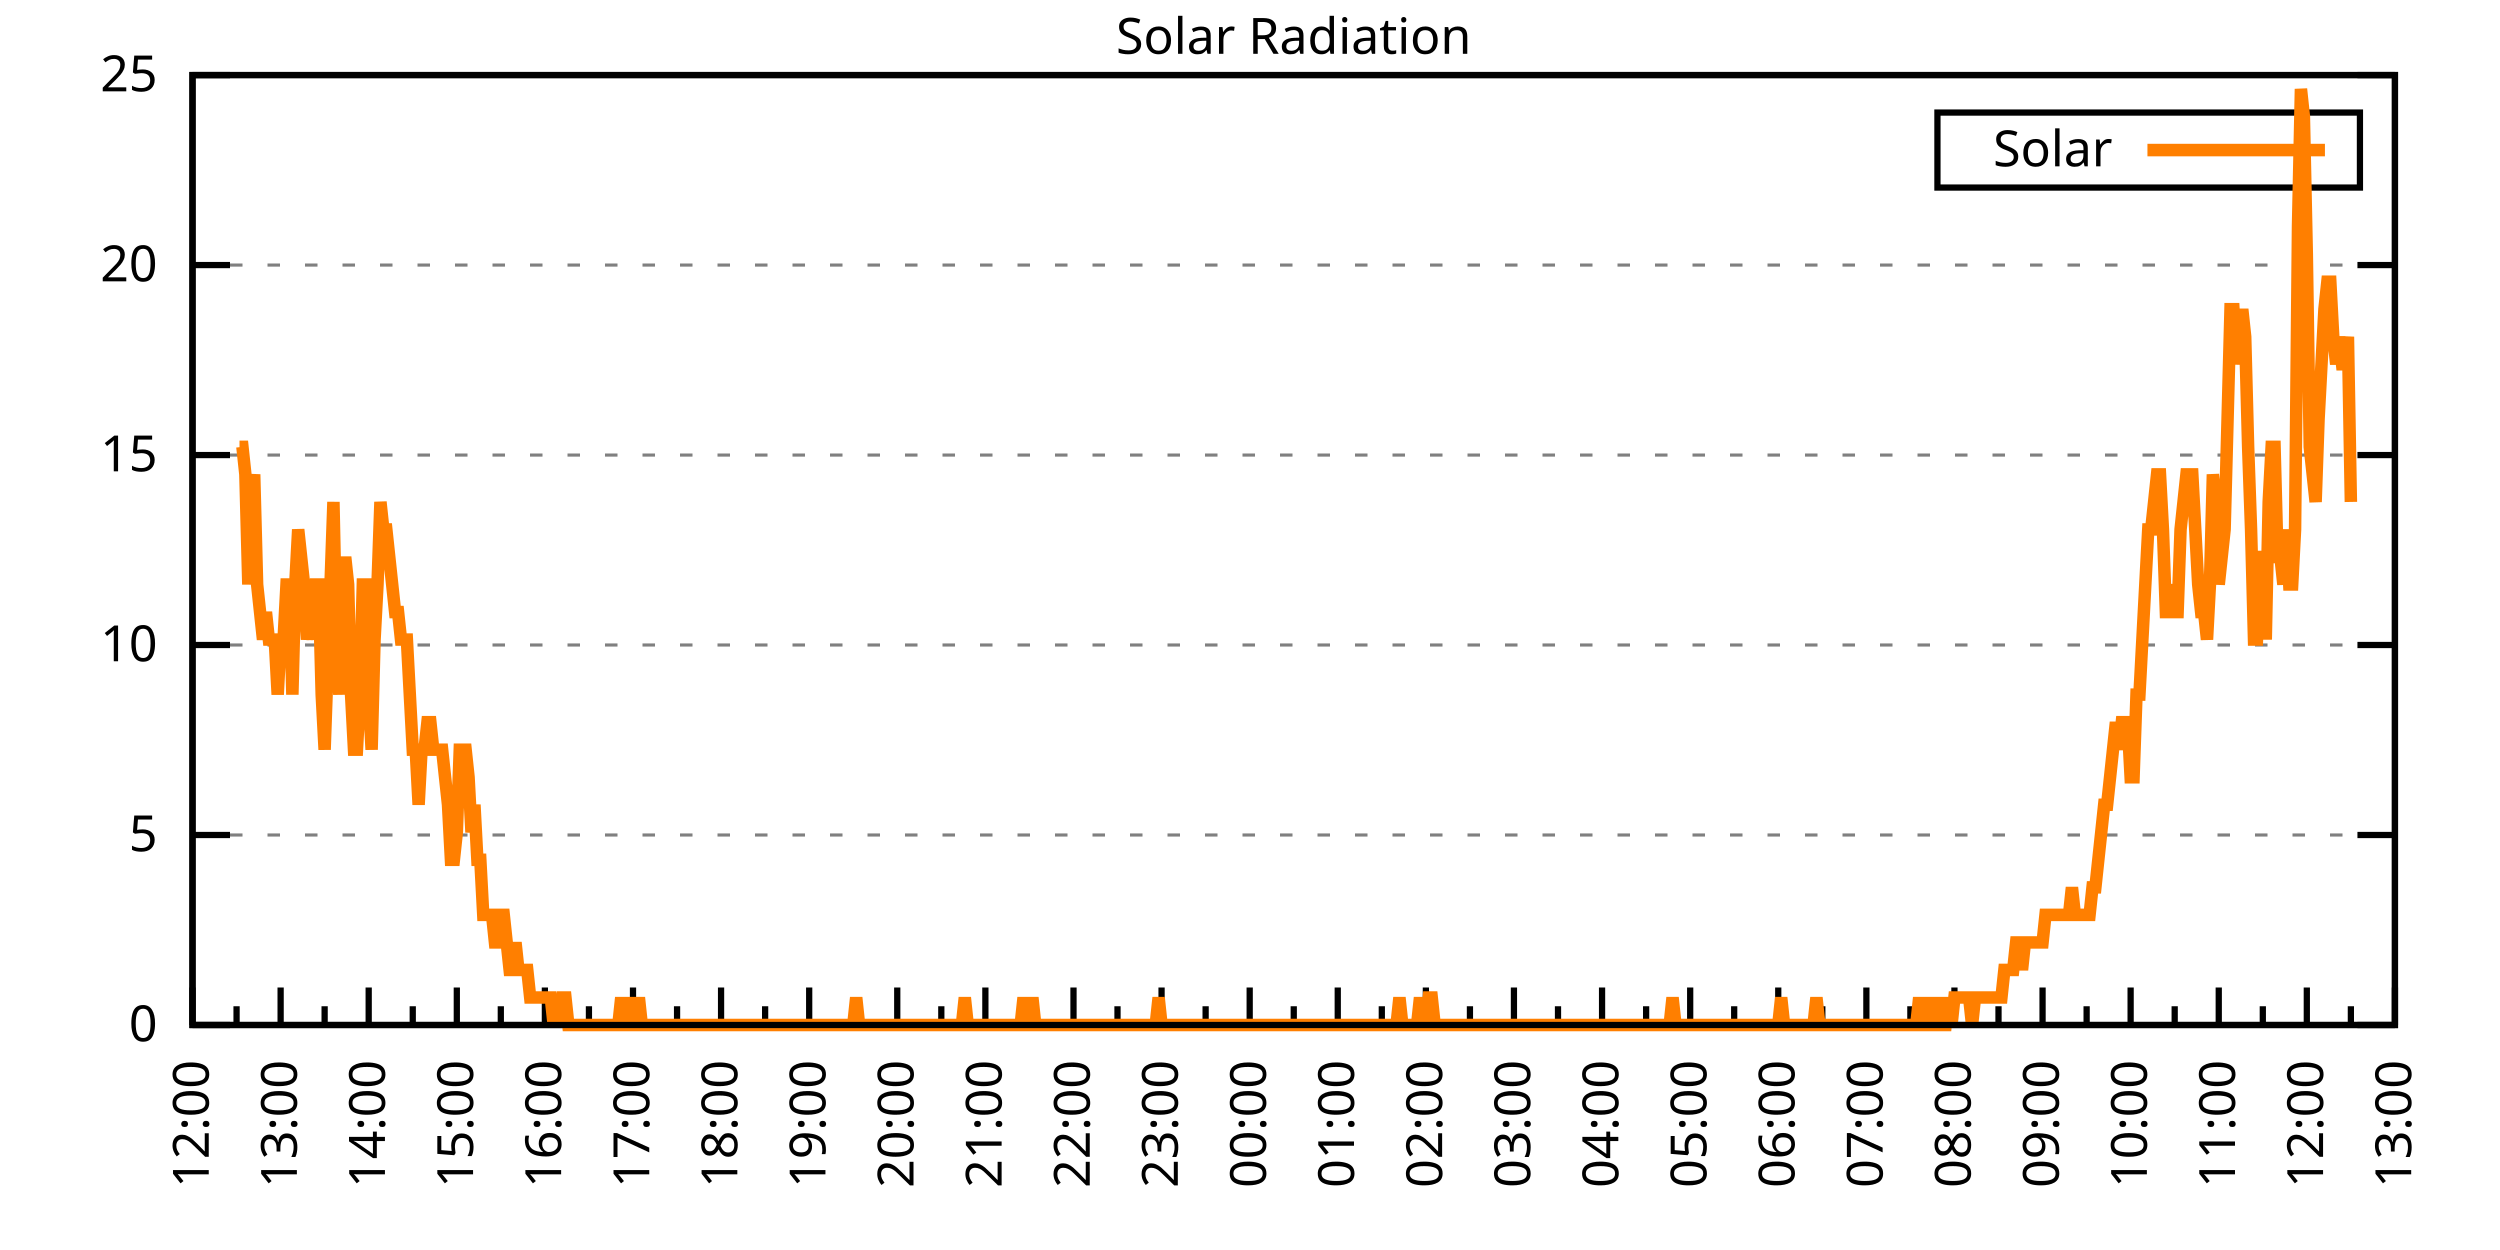
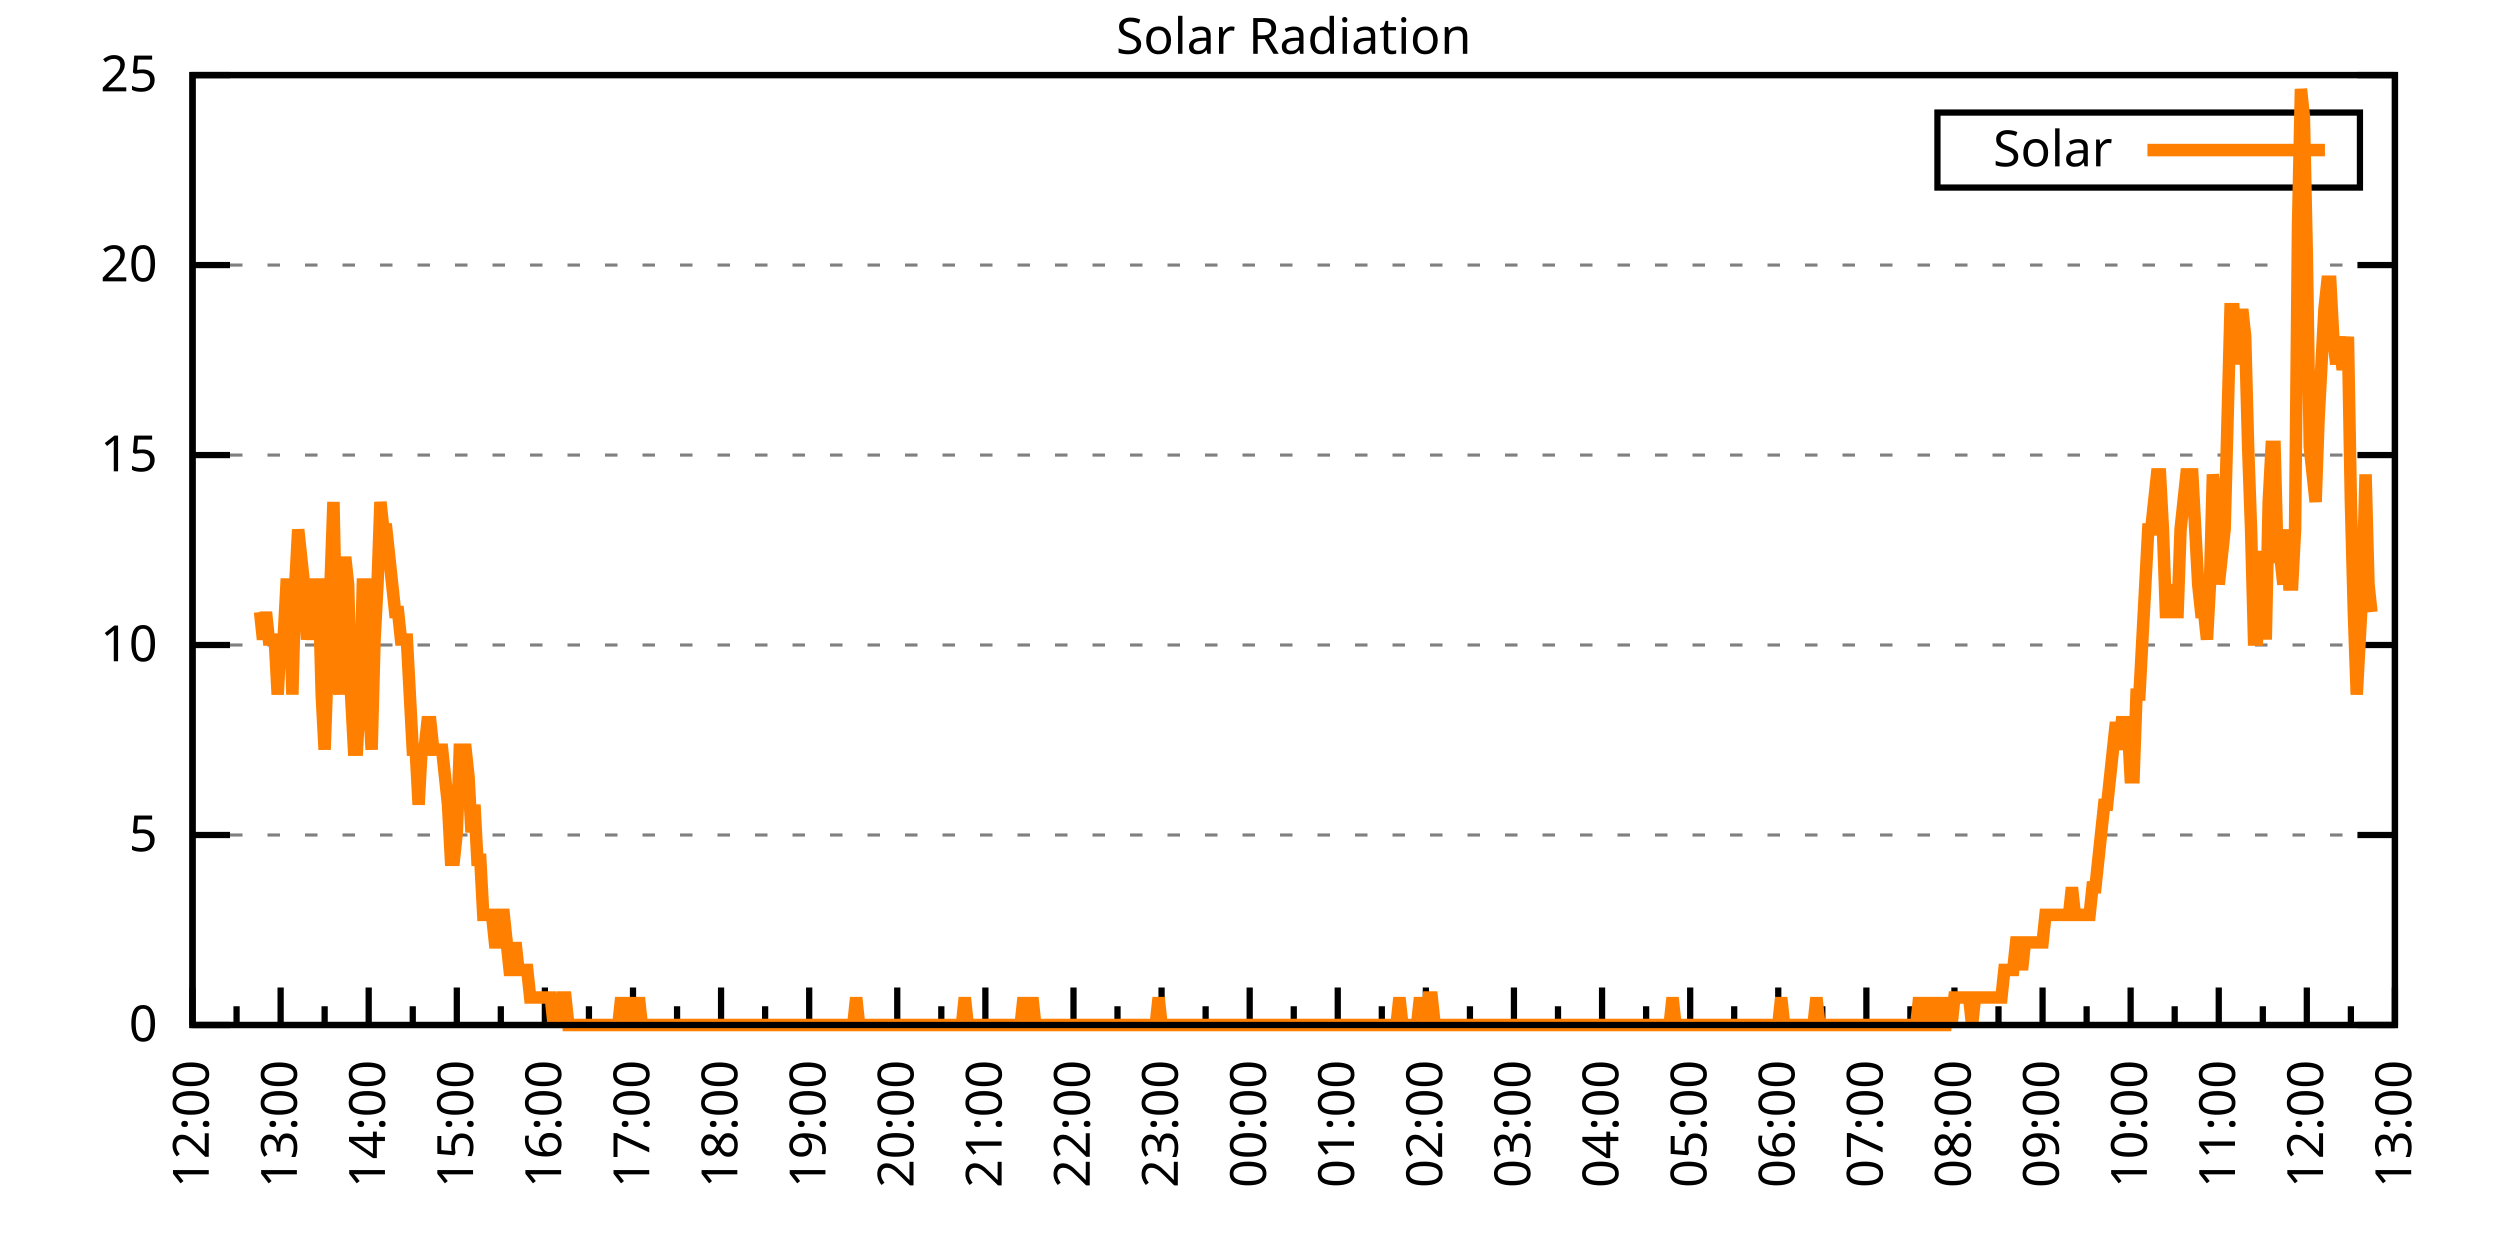
<svg xmlns="http://www.w3.org/2000/svg" xmlns:xlink="http://www.w3.org/1999/xlink" width="400" height="200" viewBox="0 0 400 200">
  <g id="gnuplot_canvas">
    <rect x="0" y="0" width="400" height="200" fill="none" />
    <defs>
      <circle id="gpDot" r="0.5" stroke-width="0.5" stroke="currentColor" />
      <path id="gpPt0" stroke-width="0.333" stroke="currentColor" d="M-1,0 h2 M0,-1 v2" />
      <path id="gpPt1" stroke-width="0.333" stroke="currentColor" d="M-1,-1 L1,1 M1,-1 L-1,1" />
      <path id="gpPt2" stroke-width="0.333" stroke="currentColor" d="M-1,0 L1,0 M0,-1 L0,1 M-1,-1 L1,1 M-1,1 L1,-1" />
      <rect id="gpPt3" stroke-width="0.333" stroke="currentColor" x="-1" y="-1" width="2" height="2" />
      <rect id="gpPt4" stroke-width="0.333" stroke="currentColor" fill="currentColor" x="-1" y="-1" width="2" height="2" />
      <circle id="gpPt5" stroke-width="0.333" stroke="currentColor" cx="0" cy="0" r="1" />
      <use xlink:href="#gpPt5" id="gpPt6" fill="currentColor" stroke="none" />
      <path id="gpPt7" stroke-width="0.333" stroke="currentColor" d="M0,-1.33 L-1.33,0.67 L1.33,0.67 z" />
      <use xlink:href="#gpPt7" id="gpPt8" fill="currentColor" stroke="none" />
      <use xlink:href="#gpPt7" id="gpPt9" stroke="currentColor" transform="rotate(180)" />
      <use xlink:href="#gpPt9" id="gpPt10" fill="currentColor" stroke="none" />
      <use xlink:href="#gpPt3" id="gpPt11" stroke="currentColor" transform="rotate(45)" />
      <use xlink:href="#gpPt11" id="gpPt12" fill="currentColor" stroke="none" />
      <path id="gpPt13" stroke-width="0.333" stroke="currentColor" d="M0,1.330 L1.265,0.411 L0.782,-1.067 L-0.782,-1.076 L-1.265,0.411 z" />
      <use xlink:href="#gpPt13" id="gpPt14" fill="currentColor" stroke="none" />
      <filter id="textbox" filterUnits="objectBoundingBox" x="0" y="0" height="1" width="1">
        <feFlood flood-color="white" flood-opacity="1" result="bgnd" />
        <feComposite in="SourceGraphic" in2="bgnd" operator="atop" />
      </filter>
      <filter id="greybox" filterUnits="objectBoundingBox" x="0" y="0" height="1" width="1">
        <feFlood flood-color="lightgrey" flood-opacity="1" result="grey" />
        <feComposite in="SourceGraphic" in2="grey" operator="atop" />
      </filter>
    </defs>
    <g fill="none" color="white" stroke="currentColor" stroke-width="1.00" stroke-linecap="butt" stroke-linejoin="miter">
</g>
    <g fill="none" color="black" stroke="currentColor" stroke-width="1.00" stroke-linecap="butt" stroke-linejoin="miter">
      <g stroke="none" shape-rendering="crispEdges">
        <polygon fill="rgb(255, 255, 255)" points="30.80,164.00 383.18,164.00 383.18,12.02 30.80,12.02 " />
      </g>
    </g>
    <g fill="none" color="black" stroke="currentColor" stroke-width="1.00" stroke-linecap="butt" stroke-linejoin="miter">
</g>
    <g fill="none" color="black" stroke="black" stroke-width="0.50" stroke-linecap="butt" stroke-linejoin="miter">
</g>
    <g fill="none" color="gray" stroke="currentColor" stroke-width="0.50" stroke-linecap="butt" stroke-linejoin="miter">
      <path stroke="gray" stroke-dasharray="2,4" class="gridline" d="M30.80,164.00 L383.19,164.00  " />
    </g>
    <g fill="none" color="gray" stroke="gray" stroke-width="1.00" stroke-linecap="butt" stroke-linejoin="miter">
</g>
    <g fill="none" color="black" stroke="currentColor" stroke-width="1.00" stroke-linecap="butt" stroke-linejoin="miter">
      <path stroke="black" d="M30.80,164.00 L36.80,164.00 M383.19,164.00 L377.19,164.00  " />
      <g transform="translate(25.20,166.60)" stroke="none" fill="black" font-family="Sans" font-size="8.00" text-anchor="end">
        <text>
          <tspan font-family="Sans"> 0</tspan>
        </text>
      </g>
    </g>
    <g fill="none" color="black" stroke="currentColor" stroke-width="1.00" stroke-linecap="butt" stroke-linejoin="miter">
</g>
    <g fill="none" color="black" stroke="black" stroke-width="0.50" stroke-linecap="butt" stroke-linejoin="miter">
</g>
    <g fill="none" color="gray" stroke="currentColor" stroke-width="0.50" stroke-linecap="butt" stroke-linejoin="miter">
      <path stroke="gray" stroke-dasharray="2,4" class="gridline" d="M30.80,133.60 L383.19,133.60  " />
    </g>
    <g fill="none" color="gray" stroke="gray" stroke-width="1.00" stroke-linecap="butt" stroke-linejoin="miter">
</g>
    <g fill="none" color="black" stroke="currentColor" stroke-width="1.00" stroke-linecap="butt" stroke-linejoin="miter">
      <path stroke="black" d="M30.80,133.60 L36.80,133.60 M383.19,133.60 L377.19,133.60  " />
      <g transform="translate(25.20,136.20)" stroke="none" fill="black" font-family="Sans" font-size="8.00" text-anchor="end">
        <text>
          <tspan font-family="Sans"> 5</tspan>
        </text>
      </g>
    </g>
    <g fill="none" color="black" stroke="currentColor" stroke-width="1.00" stroke-linecap="butt" stroke-linejoin="miter">
</g>
    <g fill="none" color="black" stroke="black" stroke-width="0.50" stroke-linecap="butt" stroke-linejoin="miter">
</g>
    <g fill="none" color="gray" stroke="currentColor" stroke-width="0.50" stroke-linecap="butt" stroke-linejoin="miter">
      <path stroke="gray" stroke-dasharray="2,4" class="gridline" d="M30.80,103.20 L383.19,103.20  " />
    </g>
    <g fill="none" color="gray" stroke="gray" stroke-width="1.00" stroke-linecap="butt" stroke-linejoin="miter">
</g>
    <g fill="none" color="black" stroke="currentColor" stroke-width="1.00" stroke-linecap="butt" stroke-linejoin="miter">
      <path stroke="black" d="M30.80,103.20 L36.80,103.20 M383.19,103.20 L377.19,103.20  " />
      <g transform="translate(25.20,105.80)" stroke="none" fill="black" font-family="Sans" font-size="8.00" text-anchor="end">
        <text>
          <tspan font-family="Sans"> 10</tspan>
        </text>
      </g>
    </g>
    <g fill="none" color="black" stroke="currentColor" stroke-width="1.00" stroke-linecap="butt" stroke-linejoin="miter">
</g>
    <g fill="none" color="black" stroke="black" stroke-width="0.50" stroke-linecap="butt" stroke-linejoin="miter">
</g>
    <g fill="none" color="gray" stroke="currentColor" stroke-width="0.50" stroke-linecap="butt" stroke-linejoin="miter">
      <path stroke="gray" stroke-dasharray="2,4" class="gridline" d="M30.80,72.81 L383.19,72.81  " />
    </g>
    <g fill="none" color="gray" stroke="gray" stroke-width="1.00" stroke-linecap="butt" stroke-linejoin="miter">
</g>
    <g fill="none" color="black" stroke="currentColor" stroke-width="1.00" stroke-linecap="butt" stroke-linejoin="miter">
      <path stroke="black" d="M30.80,72.81 L36.80,72.81 M383.19,72.81 L377.19,72.81  " />
      <g transform="translate(25.20,75.41)" stroke="none" fill="black" font-family="Sans" font-size="8.00" text-anchor="end">
        <text>
          <tspan font-family="Sans"> 15</tspan>
        </text>
      </g>
    </g>
    <g fill="none" color="black" stroke="currentColor" stroke-width="1.00" stroke-linecap="butt" stroke-linejoin="miter">
</g>
    <g fill="none" color="black" stroke="black" stroke-width="0.50" stroke-linecap="butt" stroke-linejoin="miter">
</g>
    <g fill="none" color="gray" stroke="currentColor" stroke-width="0.50" stroke-linecap="butt" stroke-linejoin="miter">
      <path stroke="gray" stroke-dasharray="2,4" class="gridline" d="M30.80,42.41 L383.19,42.41  " />
    </g>
    <g fill="none" color="gray" stroke="gray" stroke-width="1.00" stroke-linecap="butt" stroke-linejoin="miter">
</g>
    <g fill="none" color="black" stroke="currentColor" stroke-width="1.00" stroke-linecap="butt" stroke-linejoin="miter">
      <path stroke="black" d="M30.80,42.41 L36.80,42.41 M383.19,42.41 L377.19,42.41  " />
      <g transform="translate(25.20,45.01)" stroke="none" fill="black" font-family="Sans" font-size="8.00" text-anchor="end">
        <text>
          <tspan font-family="Sans"> 20</tspan>
        </text>
      </g>
    </g>
    <g fill="none" color="black" stroke="currentColor" stroke-width="1.00" stroke-linecap="butt" stroke-linejoin="miter">
</g>
    <g fill="none" color="black" stroke="black" stroke-width="0.50" stroke-linecap="butt" stroke-linejoin="miter">
</g>
    <g fill="none" color="gray" stroke="currentColor" stroke-width="0.50" stroke-linecap="butt" stroke-linejoin="miter">
      <path stroke="gray" stroke-dasharray="2,4" class="gridline" d="M30.80,12.01 L383.19,12.01  " />
    </g>
    <g fill="none" color="gray" stroke="gray" stroke-width="1.00" stroke-linecap="butt" stroke-linejoin="miter">
</g>
    <g fill="none" color="black" stroke="currentColor" stroke-width="1.00" stroke-linecap="butt" stroke-linejoin="miter">
      <path stroke="black" d="M30.80,12.01 L36.80,12.01 M383.19,12.01 L377.19,12.01  " />
      <g transform="translate(25.20,14.61)" stroke="none" fill="black" font-family="Sans" font-size="8.00" text-anchor="end">
        <text>
          <tspan font-family="Sans"> 25</tspan>
        </text>
      </g>
    </g>
    <g fill="none" color="black" stroke="currentColor" stroke-width="1.00" stroke-linecap="butt" stroke-linejoin="miter">
      <path stroke="black" d="M30.80,164.00 L30.80,158.00  " />
      <g transform="translate(33.40,169.60) rotate(270)" stroke="none" fill="black" font-family="Sans" font-size="8.00" text-anchor="end">
        <text>
          <tspan font-family="Sans">12:00</tspan>
        </text>
      </g>
    </g>
    <g fill="none" color="black" stroke="currentColor" stroke-width="1.00" stroke-linecap="butt" stroke-linejoin="miter">
      <path stroke="black" d="M37.85,164.00 L37.85,161.00 M44.90,164.00 L44.90,158.00  " />
      <g transform="translate(47.50,169.60) rotate(270)" stroke="none" fill="black" font-family="Sans" font-size="8.00" text-anchor="end">
        <text>
          <tspan font-family="Sans">13:00</tspan>
        </text>
      </g>
    </g>
    <g fill="none" color="black" stroke="currentColor" stroke-width="1.00" stroke-linecap="butt" stroke-linejoin="miter">
      <path stroke="black" d="M51.94,164.00 L51.94,161.00 M58.99,164.00 L58.99,158.00  " />
      <g transform="translate(61.59,169.60) rotate(270)" stroke="none" fill="black" font-family="Sans" font-size="8.00" text-anchor="end">
        <text>
          <tspan font-family="Sans">14:00</tspan>
        </text>
      </g>
    </g>
    <g fill="none" color="black" stroke="currentColor" stroke-width="1.00" stroke-linecap="butt" stroke-linejoin="miter">
      <path stroke="black" d="M66.04,164.00 L66.04,161.00 M73.09,164.00 L73.09,158.00  " />
      <g transform="translate(75.69,169.60) rotate(270)" stroke="none" fill="black" font-family="Sans" font-size="8.00" text-anchor="end">
        <text>
          <tspan font-family="Sans">15:00</tspan>
        </text>
      </g>
    </g>
    <g fill="none" color="black" stroke="currentColor" stroke-width="1.00" stroke-linecap="butt" stroke-linejoin="miter">
      <path stroke="black" d="M80.13,164.00 L80.13,161.00 M87.18,164.00 L87.18,158.00  " />
      <g transform="translate(89.78,169.60) rotate(270)" stroke="none" fill="black" font-family="Sans" font-size="8.00" text-anchor="end">
        <text>
          <tspan font-family="Sans">16:00</tspan>
        </text>
      </g>
    </g>
    <g fill="none" color="black" stroke="currentColor" stroke-width="1.00" stroke-linecap="butt" stroke-linejoin="miter">
      <path stroke="black" d="M94.23,164.00 L94.23,161.00 M101.28,164.00 L101.28,158.00  " />
      <g transform="translate(103.88,169.60) rotate(270)" stroke="none" fill="black" font-family="Sans" font-size="8.00" text-anchor="end">
        <text>
          <tspan font-family="Sans">17:00</tspan>
        </text>
      </g>
    </g>
    <g fill="none" color="black" stroke="currentColor" stroke-width="1.00" stroke-linecap="butt" stroke-linejoin="miter">
      <path stroke="black" d="M108.33,164.00 L108.33,161.00 M115.37,164.00 L115.37,158.00  " />
      <g transform="translate(117.97,169.60) rotate(270)" stroke="none" fill="black" font-family="Sans" font-size="8.00" text-anchor="end">
        <text>
          <tspan font-family="Sans">18:00</tspan>
        </text>
      </g>
    </g>
    <g fill="none" color="black" stroke="currentColor" stroke-width="1.00" stroke-linecap="butt" stroke-linejoin="miter">
      <path stroke="black" d="M122.42,164.00 L122.42,161.00 M129.47,164.00 L129.47,158.00  " />
      <g transform="translate(132.07,169.60) rotate(270)" stroke="none" fill="black" font-family="Sans" font-size="8.00" text-anchor="end">
        <text>
          <tspan font-family="Sans">19:00</tspan>
        </text>
      </g>
    </g>
    <g fill="none" color="black" stroke="currentColor" stroke-width="1.00" stroke-linecap="butt" stroke-linejoin="miter">
      <path stroke="black" d="M136.52,164.00 L136.52,161.00 M143.56,164.00 L143.56,158.00  " />
      <g transform="translate(146.16,169.60) rotate(270)" stroke="none" fill="black" font-family="Sans" font-size="8.00" text-anchor="end">
        <text>
          <tspan font-family="Sans">20:00</tspan>
        </text>
      </g>
    </g>
    <g fill="none" color="black" stroke="currentColor" stroke-width="1.00" stroke-linecap="butt" stroke-linejoin="miter">
      <path stroke="black" d="M150.61,164.00 L150.61,161.00 M157.66,164.00 L157.66,158.00  " />
      <g transform="translate(160.26,169.60) rotate(270)" stroke="none" fill="black" font-family="Sans" font-size="8.00" text-anchor="end">
        <text>
          <tspan font-family="Sans">21:00</tspan>
        </text>
      </g>
    </g>
    <g fill="none" color="black" stroke="currentColor" stroke-width="1.00" stroke-linecap="butt" stroke-linejoin="miter">
      <path stroke="black" d="M164.71,164.00 L164.71,161.00 M171.76,164.00 L171.76,158.00  " />
      <g transform="translate(174.36,169.60) rotate(270)" stroke="none" fill="black" font-family="Sans" font-size="8.00" text-anchor="end">
        <text>
          <tspan font-family="Sans">22:00</tspan>
        </text>
      </g>
    </g>
    <g fill="none" color="black" stroke="currentColor" stroke-width="1.00" stroke-linecap="butt" stroke-linejoin="miter">
      <path stroke="black" d="M178.80,164.00 L178.80,161.00 M185.85,164.00 L185.85,158.00  " />
      <g transform="translate(188.45,169.60) rotate(270)" stroke="none" fill="black" font-family="Sans" font-size="8.00" text-anchor="end">
        <text>
          <tspan font-family="Sans">23:00</tspan>
        </text>
      </g>
    </g>
    <g fill="none" color="black" stroke="currentColor" stroke-width="1.00" stroke-linecap="butt" stroke-linejoin="miter">
      <path stroke="black" d="M192.90,164.00 L192.90,161.00 M199.95,164.00 L199.95,158.00  " />
      <g transform="translate(202.55,169.60) rotate(270)" stroke="none" fill="black" font-family="Sans" font-size="8.00" text-anchor="end">
        <text>
          <tspan font-family="Sans">00:00</tspan>
        </text>
      </g>
    </g>
    <g fill="none" color="black" stroke="currentColor" stroke-width="1.00" stroke-linecap="butt" stroke-linejoin="miter">
      <path stroke="black" d="M207.00,164.00 L207.00,161.00 M214.04,164.00 L214.04,158.00  " />
      <g transform="translate(216.64,169.60) rotate(270)" stroke="none" fill="black" font-family="Sans" font-size="8.00" text-anchor="end">
        <text>
          <tspan font-family="Sans">01:00</tspan>
        </text>
      </g>
    </g>
    <g fill="none" color="black" stroke="currentColor" stroke-width="1.00" stroke-linecap="butt" stroke-linejoin="miter">
      <path stroke="black" d="M221.09,164.00 L221.09,161.00 M228.14,164.00 L228.14,158.00  " />
      <g transform="translate(230.74,169.60) rotate(270)" stroke="none" fill="black" font-family="Sans" font-size="8.00" text-anchor="end">
        <text>
          <tspan font-family="Sans">02:00</tspan>
        </text>
      </g>
    </g>
    <g fill="none" color="black" stroke="currentColor" stroke-width="1.00" stroke-linecap="butt" stroke-linejoin="miter">
      <path stroke="black" d="M235.19,164.00 L235.19,161.00 M242.23,164.00 L242.23,158.00  " />
      <g transform="translate(244.83,169.60) rotate(270)" stroke="none" fill="black" font-family="Sans" font-size="8.00" text-anchor="end">
        <text>
          <tspan font-family="Sans">03:00</tspan>
        </text>
      </g>
    </g>
    <g fill="none" color="black" stroke="currentColor" stroke-width="1.00" stroke-linecap="butt" stroke-linejoin="miter">
      <path stroke="black" d="M249.28,164.00 L249.28,161.00 M256.33,164.00 L256.33,158.00  " />
      <g transform="translate(258.93,169.60) rotate(270)" stroke="none" fill="black" font-family="Sans" font-size="8.00" text-anchor="end">
        <text>
          <tspan font-family="Sans">04:00</tspan>
        </text>
      </g>
    </g>
    <g fill="none" color="black" stroke="currentColor" stroke-width="1.00" stroke-linecap="butt" stroke-linejoin="miter">
      <path stroke="black" d="M263.38,164.00 L263.38,161.00 M270.43,164.00 L270.43,158.00  " />
      <g transform="translate(273.03,169.60) rotate(270)" stroke="none" fill="black" font-family="Sans" font-size="8.00" text-anchor="end">
        <text>
          <tspan font-family="Sans">05:00</tspan>
        </text>
      </g>
    </g>
    <g fill="none" color="black" stroke="currentColor" stroke-width="1.00" stroke-linecap="butt" stroke-linejoin="miter">
      <path stroke="black" d="M277.47,164.00 L277.47,161.00 M284.52,164.00 L284.52,158.00  " />
      <g transform="translate(287.12,169.60) rotate(270)" stroke="none" fill="black" font-family="Sans" font-size="8.00" text-anchor="end">
        <text>
          <tspan font-family="Sans">06:00</tspan>
        </text>
      </g>
    </g>
    <g fill="none" color="black" stroke="currentColor" stroke-width="1.00" stroke-linecap="butt" stroke-linejoin="miter">
      <path stroke="black" d="M291.57,164.00 L291.57,161.00 M298.62,164.00 L298.62,158.00  " />
      <g transform="translate(301.22,169.60) rotate(270)" stroke="none" fill="black" font-family="Sans" font-size="8.00" text-anchor="end">
        <text>
          <tspan font-family="Sans">07:00</tspan>
        </text>
      </g>
    </g>
    <g fill="none" color="black" stroke="currentColor" stroke-width="1.00" stroke-linecap="butt" stroke-linejoin="miter">
      <path stroke="black" d="M305.66,164.00 L305.66,161.00 M312.71,164.00 L312.71,158.00  " />
      <g transform="translate(315.31,169.60) rotate(270)" stroke="none" fill="black" font-family="Sans" font-size="8.00" text-anchor="end">
        <text>
          <tspan font-family="Sans">08:00</tspan>
        </text>
      </g>
    </g>
    <g fill="none" color="black" stroke="currentColor" stroke-width="1.00" stroke-linecap="butt" stroke-linejoin="miter">
      <path stroke="black" d="M319.76,164.00 L319.76,161.00 M326.81,164.00 L326.81,158.00  " />
      <g transform="translate(329.41,169.60) rotate(270)" stroke="none" fill="black" font-family="Sans" font-size="8.00" text-anchor="end">
        <text>
          <tspan font-family="Sans">09:00</tspan>
        </text>
      </g>
    </g>
    <g fill="none" color="black" stroke="currentColor" stroke-width="1.00" stroke-linecap="butt" stroke-linejoin="miter">
      <path stroke="black" d="M333.86,164.00 L333.86,161.00 M340.90,164.00 L340.90,158.00  " />
      <g transform="translate(343.50,169.60) rotate(270)" stroke="none" fill="black" font-family="Sans" font-size="8.00" text-anchor="end">
        <text>
          <tspan font-family="Sans">10:00</tspan>
        </text>
      </g>
    </g>
    <g fill="none" color="black" stroke="currentColor" stroke-width="1.00" stroke-linecap="butt" stroke-linejoin="miter">
      <path stroke="black" d="M347.95,164.00 L347.95,161.00 M355.00,164.00 L355.00,158.00  " />
      <g transform="translate(357.60,169.60) rotate(270)" stroke="none" fill="black" font-family="Sans" font-size="8.00" text-anchor="end">
        <text>
          <tspan font-family="Sans">11:00</tspan>
        </text>
      </g>
    </g>
    <g fill="none" color="black" stroke="currentColor" stroke-width="1.00" stroke-linecap="butt" stroke-linejoin="miter">
      <path stroke="black" d="M362.05,164.00 L362.05,161.00 M369.09,164.00 L369.09,158.00  " />
      <g transform="translate(371.69,169.60) rotate(270)" stroke="none" fill="black" font-family="Sans" font-size="8.00" text-anchor="end">
        <text>
          <tspan font-family="Sans">12:00</tspan>
        </text>
      </g>
    </g>
    <g fill="none" color="black" stroke="currentColor" stroke-width="1.00" stroke-linecap="butt" stroke-linejoin="miter">
      <path stroke="black" d="M376.14,164.00 L376.14,161.00 M383.19,164.00 L383.19,158.00  " />
      <g transform="translate(385.79,169.60) rotate(270)" stroke="none" fill="black" font-family="Sans" font-size="8.00" text-anchor="end">
        <text>
          <tspan font-family="Sans">13:00</tspan>
        </text>
      </g>
    </g>
    <g fill="none" color="black" stroke="currentColor" stroke-width="1.00" stroke-linecap="butt" stroke-linejoin="miter">
</g>
    <g fill="none" color="black" stroke="currentColor" stroke-width="1.00" stroke-linecap="butt" stroke-linejoin="miter">
      <path stroke="black" d="M30.80,12.01 L30.80,164.00 L383.19,164.00 L383.19,12.01 L30.80,12.01 Z  " />
    </g>
    <g fill="none" color="black" stroke="currentColor" stroke-width="1.00" stroke-linecap="butt" stroke-linejoin="miter">
      <g transform="translate(6.80,88.01) rotate(270)" stroke="none" fill="black" font-family="Sans" font-size="8.00" text-anchor="middle">
        <text />
      </g>
    </g>
    <g fill="none" color="black" stroke="currentColor" stroke-width="1.00" stroke-linecap="butt" stroke-linejoin="miter">
</g>
    <g fill="none" color="black" stroke="currentColor" stroke-width="1.00" stroke-linecap="butt" stroke-linejoin="miter">
      <path stroke="black" d="M309.99,30.01 L309.99,18.01 L377.59,18.01 L377.59,30.01 L309.99,30.01 Z  " />
    </g>
    <g id="Solar_Radiation_plot_1">
      <g fill="none" color="white" stroke="black" stroke-width="2.00" stroke-linecap="butt" stroke-linejoin="miter">
</g>
      <g fill="none" color="black" stroke="currentColor" stroke-width="2.00" stroke-linecap="butt" stroke-linejoin="miter">
        <g transform="translate(337.99,26.61)" stroke="none" fill="black" font-family="Sans" font-size="8.00" text-anchor="end">
          <text>
            <tspan font-family="Sans">Solar</tspan>
          </text>
        </g>
      </g>
      <g fill="none" color="black" stroke="currentColor" stroke-width="2.00" stroke-linecap="butt" stroke-linejoin="miter">
-         <path stroke="rgb(255, 127,   0)" d="M343.59,24.01 L371.99,24.01 M38.32,71.50 L38.79,71.50 L39.26,75.90 L39.73,93.52 L40.20,80.31 L40.67,75.90   L41.14,93.52 L41.61,97.93 L42.08,102.33 L42.55,97.93 L43.02,102.33 L43.49,102.33 L43.96,102.33 L44.43,111.14   L44.90,102.33 L45.37,102.33 L45.84,93.52 L46.31,93.52 L46.78,111.14 L47.24,93.52 L47.71,84.71 L48.18,89.12   L48.65,93.52 L49.12,102.33 L49.59,97.93 L50.06,102.33 L50.53,93.52 L51.00,93.52 L51.47,111.14 L51.94,119.95   L52.41,106.74 L52.88,93.52 L53.35,80.31 L53.82,102.33 L54.29,111.14 L54.76,93.52 L55.23,89.12 L55.70,93.52   L56.17,111.14 L56.64,119.95 L57.11,119.95 L57.58,111.14 L58.05,93.52 L58.52,93.52 L58.99,111.14 L59.46,119.95   L59.93,102.33 L60.40,93.52 L60.87,80.31 L61.34,84.71 L61.81,84.71 L62.28,89.12 L62.75,93.52 L63.22,97.93   L63.69,97.93 L64.16,102.33 L64.63,102.33 L65.10,102.33 L65.57,111.14 L66.04,119.95 L66.51,119.95 L66.98,128.76   L67.45,119.95 L67.92,119.95 L68.39,115.55 L68.86,115.55 L69.33,119.95 L69.80,119.95 L70.27,119.95 L70.74,119.95   L71.21,124.36 L71.68,128.76 L72.15,137.57 L72.62,137.57 L73.09,133.17 L73.56,119.95 L74.03,119.95 L74.50,119.95   L74.97,124.36 L75.44,133.17 L75.91,128.76 L76.38,137.57 L76.85,137.57 L77.32,146.38 L77.79,146.38 L78.26,146.38   L78.73,146.38 L79.19,150.79 L79.66,150.79 L80.13,146.38 L80.60,146.38 L81.07,150.79 L81.54,155.19 L82.01,155.19   L82.48,150.79 L82.95,155.19 L83.42,155.19 L83.89,155.19 L84.36,155.19 L84.83,159.60 L85.30,159.60 L85.77,159.60   L86.24,159.60 L86.71,159.60 L87.18,159.60 L87.65,159.60 L88.12,159.60 L88.59,164.00 L89.06,159.60 L89.53,164.00   L90.00,159.60 L90.47,159.60 L90.94,164.00 L91.41,164.00 L91.88,164.00 L92.35,164.00 L92.82,164.00 L93.29,164.00   L93.76,164.00 L94.23,164.00 L94.70,164.00 L95.17,164.00 L95.64,164.00 L96.11,164.00 L96.58,164.00 L97.05,164.00   L97.52,164.00 L97.99,164.00 L98.46,164.00 L98.93,164.00 L99.40,159.60 L99.87,164.00 L100.34,164.00 L100.81,159.60   L101.28,164.00 L101.75,164.00 L102.22,159.60 L102.69,164.00 L103.16,164.00 L103.63,164.00 L104.10,164.00 L104.57,164.00   L105.04,164.00 L105.51,164.00 L105.98,164.00 L106.45,164.00 L106.92,164.00 L107.39,164.00 L107.86,164.00 L108.33,164.00   L108.80,164.00 L109.27,164.00 L109.74,164.00 L110.21,164.00 L110.68,164.00 L111.14,164.00 L111.61,164.00 L112.08,164.00   L112.55,164.00 L113.02,164.00 L113.49,164.00 L113.96,164.00 L114.43,164.00 L114.90,164.00 L115.37,164.00 L115.84,164.00   L116.31,164.00 L116.78,164.00 L117.25,164.00 L117.72,164.00 L118.19,164.00 L118.66,164.00 L119.13,164.00 L119.60,164.00   L120.07,164.00 L120.54,164.00 L121.01,164.00 L121.48,164.00 L121.95,164.00 L122.42,164.00 L122.89,164.00 L123.36,164.00   L123.83,164.00 L124.30,164.00 L124.77,164.00 L125.24,164.00 L125.71,164.00 L126.18,164.00 L126.65,164.00 L127.12,164.00   L127.59,164.00 L128.06,164.00 L128.53,164.00 L129.00,164.00 L129.47,164.00 L129.94,164.00 L130.41,164.00 L130.88,164.00   L131.35,164.00 L131.82,164.00 L132.29,164.00 L132.76,164.00 L133.23,164.00 L133.70,164.00 L134.17,164.00 L134.64,164.00   L135.11,164.00 L135.58,164.00 L136.05,164.00 L136.52,164.00 L136.99,159.60 L137.46,164.00 L137.93,164.00 L138.40,164.00   L138.87,164.00 L139.34,164.00 L139.81,164.00 L140.28,164.00 L140.75,164.00 L141.22,164.00 L141.69,164.00 L142.16,164.00   L142.63,164.00 L143.09,164.00 L143.56,164.00 L144.03,164.00 L144.50,164.00 L144.97,164.00 L145.44,164.00 L145.91,164.00   L146.38,164.00 L146.85,164.00 L147.32,164.00 L147.79,164.00 L148.26,164.00 L148.73,164.00 L149.20,164.00 L149.67,164.00   L150.14,164.00 L150.61,164.00 L151.08,164.00 L151.55,164.00 L152.02,164.00 L152.49,164.00 L152.96,164.00 L153.43,164.00   L153.90,164.00 L154.37,159.60 L154.84,164.00 L155.31,164.00 L155.78,164.00 L156.25,164.00 L156.72,164.00 L157.19,164.00   L157.66,164.00 L158.13,164.00 L158.60,164.00 L159.07,164.00 L159.54,164.00 L160.01,164.00 L160.48,164.00 L160.95,164.00   L161.42,164.00 L161.89,164.00 L162.36,164.00 L162.83,164.00 L163.30,164.00 L163.77,159.60 L164.24,164.00 L164.71,164.00   L165.18,159.60 L165.65,164.00 L166.12,164.00 L166.59,164.00 L167.06,164.00 L167.53,164.00 L168.00,164.00 L168.47,164.00   L168.94,164.00 L169.41,164.00 L169.88,164.00 L170.35,164.00 L170.82,164.00 L171.29,164.00 L171.76,164.00 L172.23,164.00   L172.70,164.00 L173.17,164.00 L173.64,164.00 L174.11,164.00 L174.58,164.00 L175.04,164.00 L175.51,164.00 L175.98,164.00   L176.45,164.00 L176.92,164.00 L177.39,164.00 L177.86,164.00 L178.33,164.00 L178.80,164.00 L179.27,164.00 L179.74,164.00   L180.21,164.00 L180.68,164.00 L181.15,164.00 L181.62,164.00 L182.09,164.00 L182.56,164.00 L183.03,164.00 L183.50,164.00   L183.97,164.00 L184.44,164.00 L184.91,164.00 L185.38,159.60 L185.85,164.00 L186.32,164.00 L186.79,164.00 L187.26,164.00   L187.73,164.00 L188.20,164.00 L188.67,164.00 L189.14,164.00 L189.61,164.00 L190.08,164.00 L190.55,164.00 L191.02,164.00   L191.49,164.00 L191.96,164.00 L192.43,164.00 L192.90,164.00 L193.37,164.00 L193.84,164.00 L194.31,164.00 L194.78,164.00   L195.25,164.00 L195.72,164.00 L196.19,164.00 L196.66,164.00 L197.13,164.00 L197.60,164.00 L198.07,164.00 L198.54,164.00   L199.01,164.00 L199.48,164.00 L199.95,164.00 L200.42,164.00 L200.89,164.00 L201.36,164.00 L201.83,164.00 L202.30,164.00   L202.77,164.00 L203.24,164.00 L203.71,164.00 L204.18,164.00 L204.65,164.00 L205.12,164.00 L205.59,164.00 L206.06,164.00   L206.53,164.00 L207.00,164.00 L207.46,164.00 L207.93,164.00 L208.40,164.00 L208.87,164.00 L209.34,164.00 L209.81,164.00   L210.28,164.00 L210.75,164.00 L211.22,164.00 L211.69,164.00 L212.16,164.00 L212.63,164.00 L213.10,164.00 L213.57,164.00   L214.04,164.00 L214.51,164.00 L214.98,164.00 L215.45,164.00 L215.92,164.00 L216.39,164.00 L216.86,164.00 L217.33,164.00   L217.80,164.00 L218.27,164.00 L218.74,164.00 L219.21,164.00 L219.68,164.00 L220.15,164.00 L220.62,164.00 L221.09,164.00   L221.56,164.00 L222.03,164.00 L222.50,164.00 L222.97,164.00 L223.44,164.00 L223.91,159.60 L224.38,164.00 L224.85,164.00   L225.32,164.00 L225.79,164.00 L226.26,164.00 L226.73,164.00 L227.20,159.60 L227.67,164.00 L228.14,164.00 L228.61,159.60   L229.08,159.60 L229.55,164.00 L230.02,164.00 L230.49,164.00 L230.96,164.00 L231.43,164.00 L231.90,164.00 L232.37,164.00   L232.84,164.00 L233.31,164.00 L233.78,164.00 L234.25,164.00 L234.72,164.00 L235.19,164.00 L235.66,164.00 L236.13,164.00   L236.60,164.00 L237.07,164.00 L237.54,164.00 L238.01,164.00 L238.48,164.00 L238.95,164.00 L239.41,164.00 L239.88,164.00   L240.35,164.00 L240.82,164.00 L241.29,164.00 L241.76,164.00 L242.23,164.00 L242.70,164.00 L243.17,164.00 L243.64,164.00   L244.11,164.00 L244.58,164.00 L245.05,164.00 L245.52,164.00 L245.99,164.00 L246.46,164.00 L246.93,164.00 L247.40,164.00   L247.87,164.00 L248.34,164.00 L248.81,164.00 L249.28,164.00 L249.75,164.00 L250.22,164.00 L250.69,164.00 L251.16,164.00   L251.63,164.00 L252.10,164.00 L252.57,164.00 L253.04,164.00 L253.51,164.00 L253.98,164.00 L254.45,164.00 L254.92,164.00   L255.39,164.00 L255.86,164.00 L256.33,164.00 L256.80,164.00 L257.27,164.00 L257.74,164.00 L258.21,164.00 L258.68,164.00   L259.15,164.00 L259.62,164.00 L260.09,164.00 L260.56,164.00 L261.03,164.00 L261.50,164.00 L261.97,164.00 L262.44,164.00   L262.91,164.00 L263.38,164.00 L263.85,164.00 L264.32,164.00 L264.79,164.00 L265.26,164.00 L265.73,164.00 L266.20,164.00   L266.67,164.00 L267.14,164.00 L267.61,159.60 L268.08,164.00 L268.55,164.00 L269.02,164.00 L269.49,164.00 L269.96,164.00   L270.43,164.00 L270.90,164.00 L271.36,164.00 L271.83,164.00 L272.30,164.00 L272.77,164.00 L273.24,164.00 L273.71,164.00   L274.18,164.00 L274.65,164.00 L275.12,164.00 L275.59,164.00 L276.06,164.00 L276.53,164.00 L277.00,164.00 L277.47,164.00   L277.94,164.00 L278.41,164.00 L278.88,164.00 L279.35,164.00 L279.82,164.00 L280.29,164.00 L280.76,164.00 L281.23,164.00   L281.70,164.00 L282.17,164.00 L282.64,164.00 L283.11,164.00 L283.58,164.00 L284.05,164.00 L284.52,164.00 L284.99,159.60   L285.46,164.00 L285.93,164.00 L286.40,164.00 L286.87,164.00 L287.34,164.00 L287.81,164.00 L288.28,164.00 L288.75,164.00   L289.22,164.00 L289.69,164.00 L290.16,164.00 L290.63,159.60 L291.10,164.00 L291.57,164.00 L292.04,164.00 L292.51,164.00   L292.98,164.00 L293.45,164.00 L293.92,164.00 L294.39,164.00 L294.86,164.00 L295.33,164.00 L295.80,164.00 L296.27,164.00   L296.74,164.00 L297.21,164.00 L297.68,164.00 L298.15,164.00 L298.62,164.00 L299.09,164.00 L299.56,164.00 L300.03,164.00   L300.50,164.00 L300.97,164.00 L301.44,164.00 L301.91,164.00 L302.38,164.00 L302.85,164.00 L303.31,164.00 L303.78,164.00   L304.25,164.00 L304.72,164.00 L305.19,164.00 L305.66,164.00 L306.13,164.00 L306.60,164.00 L307.07,159.60 L307.54,164.00   L308.01,164.00 L308.48,159.60 L308.95,164.00 L309.42,164.00 L309.89,164.00 L310.36,159.60 L310.83,164.00 L311.30,164.00   L311.77,159.60 L312.24,164.00 L312.71,159.60 L313.18,159.60 L313.65,159.60 L314.12,159.60 L314.59,159.60 L315.06,159.60   L315.53,164.00 L316.00,159.60 L316.47,159.60 L316.94,159.60 L317.41,159.60 L317.88,159.60 L318.35,159.60 L318.82,159.60   L319.29,159.60 L319.76,159.60 L320.23,159.60 L320.70,155.19 L321.17,155.19 L321.64,155.19 L322.11,155.19 L322.58,150.79   L323.05,150.79 L323.52,155.19 L323.99,150.79 L324.46,150.79 L324.93,150.79 L325.40,150.79 L325.87,150.79 L326.34,150.79   L326.81,150.79 L327.28,146.38 L327.75,146.38 L328.22,146.38 L328.69,146.38 L329.16,146.38 L329.63,146.38 L330.10,146.38   L330.57,146.38 L331.04,146.38 L331.51,141.98 L331.98,146.38 L332.45,146.38 L332.92,146.38 L333.39,146.38 L333.86,146.38   L334.33,146.38 L334.80,141.98 L335.26,141.98 L335.73,137.57 L336.20,133.17 L336.67,128.76 L337.14,128.76 L337.61,124.36   L338.08,119.95 L338.55,115.55 L339.02,119.95 L339.49,115.55 L339.96,115.55 L340.43,115.55 L340.90,124.36 L341.37,124.36   L341.84,111.14 L342.31,111.14 L342.78,102.33 L343.25,93.52 L343.72,84.71 L344.19,84.71 L344.66,80.31 L345.13,75.90   L345.60,75.90 L346.07,84.71 L346.54,97.93 L347.01,97.93 L347.48,93.52 L347.95,97.93 L348.42,97.93 L348.89,84.71   L349.36,80.31 L349.83,75.90 L350.30,75.90 L350.77,75.90 L351.24,84.71 L351.71,93.52 L352.18,97.93 L352.65,97.93   L353.12,102.33 L353.59,93.52 L354.06,75.90 L354.53,80.31 L355.00,93.52 L355.47,89.12 L355.94,84.71 L356.41,67.09   L356.88,49.47 L357.35,49.47 L357.82,58.28 L358.29,53.88 L358.76,49.47 L359.23,53.88 L359.70,71.50 L360.17,84.71   L360.64,102.33 L361.11,102.33 L361.58,89.12 L362.05,89.12 L362.52,102.33 L362.99,80.31 L363.46,71.50 L363.93,71.50   L364.40,89.12 L364.87,89.12 L365.34,93.52 L365.81,84.71 L366.28,93.52 L366.75,93.52 L367.21,84.71 L367.68,36.26   L368.15,14.23 L368.62,18.64 L369.09,40.66 L369.56,71.50 L370.03,75.90 L370.50,80.31 L370.97,67.09 L371.44,58.28   L371.91,49.47 L372.38,45.07 L372.85,45.07 L373.32,53.88 L373.79,58.28 L374.26,53.88 L374.73,58.28 L375.20,58.28   L375.67,53.88 L376.14,80.31  " />
+         <path stroke="rgb(255, 127,   0)" d="M343.59,24.01 L371.99,24.01 M41.61,97.93 L42.08,102.33 L42.55,97.93 L43.02,102.33 L43.49,102.33 L43.96,102.33   L44.43,111.14 L44.90,102.33 L45.37,102.33 L45.84,93.52 L46.31,93.52 L46.78,111.14 L47.24,93.52 L47.71,84.71   L48.18,89.12 L48.65,93.52 L49.12,102.33 L49.59,97.93 L50.06,102.33 L50.53,93.52 L51.00,93.52 L51.47,111.14   L51.94,119.95 L52.41,106.74 L52.88,93.52 L53.35,80.31 L53.82,102.33 L54.29,111.14 L54.76,93.52 L55.23,89.12   L55.70,93.52 L56.17,111.14 L56.64,119.95 L57.11,119.95 L57.58,111.14 L58.05,93.52 L58.52,93.52 L58.99,111.14   L59.46,119.95 L59.93,102.33 L60.40,93.52 L60.87,80.31 L61.34,84.71 L61.81,84.71 L62.28,89.12 L62.75,93.52   L63.22,97.93 L63.69,97.93 L64.16,102.33 L64.63,102.33 L65.10,102.33 L65.57,111.14 L66.04,119.95 L66.51,119.95   L66.98,128.76 L67.45,119.95 L67.92,119.95 L68.39,115.55 L68.86,115.55 L69.33,119.95 L69.80,119.95 L70.27,119.95   L70.74,119.95 L71.21,124.36 L71.68,128.76 L72.15,137.57 L72.62,137.57 L73.09,133.17 L73.56,119.95 L74.03,119.95   L74.50,119.95 L74.97,124.36 L75.44,133.17 L75.91,128.76 L76.38,137.57 L76.85,137.57 L77.32,146.38 L77.79,146.38   L78.26,146.38 L78.73,146.38 L79.19,150.79 L79.66,150.79 L80.13,146.38 L80.60,146.38 L81.07,150.79 L81.54,155.19   L82.01,155.19 L82.48,150.79 L82.95,155.19 L83.42,155.19 L83.89,155.19 L84.36,155.19 L84.83,159.60 L85.30,159.60   L85.77,159.60 L86.24,159.60 L86.71,159.60 L87.18,159.60 L87.65,159.60 L88.12,159.60 L88.59,164.00 L89.06,159.60   L89.53,164.00 L90.00,159.60 L90.47,159.60 L90.94,164.00 L91.41,164.00 L91.88,164.00 L92.35,164.00 L92.82,164.00   L93.29,164.00 L93.76,164.00 L94.23,164.00 L94.70,164.00 L95.17,164.00 L95.64,164.00 L96.11,164.00 L96.58,164.00   L97.05,164.00 L97.52,164.00 L97.99,164.00 L98.46,164.00 L98.93,164.00 L99.40,159.60 L99.87,164.00 L100.34,164.00   L100.81,159.60 L101.28,164.00 L101.75,164.00 L102.22,159.60 L102.69,164.00 L103.16,164.00 L103.63,164.00 L104.10,164.00   L104.57,164.00 L105.04,164.00 L105.51,164.00 L105.98,164.00 L106.45,164.00 L106.92,164.00 L107.39,164.00 L107.86,164.00   L108.33,164.00 L108.80,164.00 L109.27,164.00 L109.74,164.00 L110.21,164.00 L110.68,164.00 L111.14,164.00 L111.61,164.00   L112.08,164.00 L112.55,164.00 L113.02,164.00 L113.49,164.00 L113.96,164.00 L114.43,164.00 L114.90,164.00 L115.37,164.00   L115.84,164.00 L116.31,164.00 L116.78,164.00 L117.25,164.00 L117.72,164.00 L118.19,164.00 L118.66,164.00 L119.13,164.00   L119.60,164.00 L120.07,164.00 L120.54,164.00 L121.01,164.00 L121.48,164.00 L121.95,164.00 L122.42,164.00 L122.89,164.00   L123.36,164.00 L123.83,164.00 L124.30,164.00 L124.77,164.00 L125.24,164.00 L125.71,164.00 L126.18,164.00 L126.65,164.00   L127.12,164.00 L127.59,164.00 L128.06,164.00 L128.53,164.00 L129.00,164.00 L129.47,164.00 L129.94,164.00 L130.41,164.00   L130.88,164.00 L131.35,164.00 L131.82,164.00 L132.29,164.00 L132.76,164.00 L133.23,164.00 L133.70,164.00 L134.17,164.00   L134.64,164.00 L135.11,164.00 L135.58,164.00 L136.05,164.00 L136.52,164.00 L136.99,159.60 L137.46,164.00 L137.93,164.00   L138.40,164.00 L138.87,164.00 L139.34,164.00 L139.81,164.00 L140.28,164.00 L140.75,164.00 L141.22,164.00 L141.69,164.00   L142.16,164.00 L142.63,164.00 L143.09,164.00 L143.56,164.00 L144.03,164.00 L144.50,164.00 L144.97,164.00 L145.44,164.00   L145.91,164.00 L146.38,164.00 L146.85,164.00 L147.32,164.00 L147.79,164.00 L148.26,164.00 L148.73,164.00 L149.20,164.00   L149.67,164.00 L150.14,164.00 L150.61,164.00 L151.08,164.00 L151.55,164.00 L152.02,164.00 L152.49,164.00 L152.96,164.00   L153.43,164.00 L153.90,164.00 L154.37,159.60 L154.84,164.00 L155.31,164.00 L155.78,164.00 L156.25,164.00 L156.72,164.00   L157.19,164.00 L157.66,164.00 L158.13,164.00 L158.60,164.00 L159.07,164.00 L159.54,164.00 L160.01,164.00 L160.48,164.00   L160.95,164.00 L161.42,164.00 L161.89,164.00 L162.36,164.00 L162.83,164.00 L163.30,164.00 L163.77,159.60 L164.24,164.00   L164.71,164.00 L165.18,159.60 L165.65,164.00 L166.12,164.00 L166.59,164.00 L167.06,164.00 L167.53,164.00 L168.00,164.00   L168.47,164.00 L168.94,164.00 L169.41,164.00 L169.88,164.00 L170.35,164.00 L170.82,164.00 L171.29,164.00 L171.76,164.00   L172.23,164.00 L172.70,164.00 L173.17,164.00 L173.64,164.00 L174.11,164.00 L174.58,164.00 L175.04,164.00 L175.51,164.00   L175.98,164.00 L176.45,164.00 L176.92,164.00 L177.39,164.00 L177.86,164.00 L178.33,164.00 L178.80,164.00 L179.27,164.00   L179.74,164.00 L180.21,164.00 L180.68,164.00 L181.15,164.00 L181.62,164.00 L182.09,164.00 L182.56,164.00 L183.03,164.00   L183.50,164.00 L183.97,164.00 L184.44,164.00 L184.91,164.00 L185.38,159.60 L185.85,164.00 L186.32,164.00 L186.79,164.00   L187.26,164.00 L187.73,164.00 L188.20,164.00 L188.67,164.00 L189.14,164.00 L189.61,164.00 L190.08,164.00 L190.55,164.00   L191.02,164.00 L191.49,164.00 L191.96,164.00 L192.43,164.00 L192.90,164.00 L193.37,164.00 L193.84,164.00 L194.31,164.00   L194.78,164.00 L195.25,164.00 L195.72,164.00 L196.19,164.00 L196.66,164.00 L197.13,164.00 L197.60,164.00 L198.07,164.00   L198.54,164.00 L199.01,164.00 L199.48,164.00 L199.95,164.00 L200.42,164.00 L200.89,164.00 L201.36,164.00 L201.83,164.00   L202.30,164.00 L202.77,164.00 L203.24,164.00 L203.71,164.00 L204.18,164.00 L204.65,164.00 L205.12,164.00 L205.59,164.00   L206.06,164.00 L206.53,164.00 L207.00,164.00 L207.46,164.00 L207.93,164.00 L208.40,164.00 L208.87,164.00 L209.34,164.00   L209.81,164.00 L210.28,164.00 L210.75,164.00 L211.22,164.00 L211.69,164.00 L212.16,164.00 L212.63,164.00 L213.10,164.00   L213.57,164.00 L214.04,164.00 L214.51,164.00 L214.98,164.00 L215.45,164.00 L215.92,164.00 L216.39,164.00 L216.86,164.00   L217.33,164.00 L217.80,164.00 L218.27,164.00 L218.74,164.00 L219.21,164.00 L219.68,164.00 L220.15,164.00 L220.62,164.00   L221.09,164.00 L221.56,164.00 L222.03,164.00 L222.50,164.00 L222.97,164.00 L223.44,164.00 L223.91,159.60 L224.38,164.00   L224.85,164.00 L225.32,164.00 L225.79,164.00 L226.26,164.00 L226.73,164.00 L227.20,159.60 L227.67,164.00 L228.14,164.00   L228.61,159.60 L229.08,159.60 L229.55,164.00 L230.02,164.00 L230.49,164.00 L230.96,164.00 L231.43,164.00 L231.90,164.00   L232.37,164.00 L232.84,164.00 L233.31,164.00 L233.78,164.00 L234.25,164.00 L234.72,164.00 L235.19,164.00 L235.66,164.00   L236.13,164.00 L236.60,164.00 L237.07,164.00 L237.54,164.00 L238.01,164.00 L238.48,164.00 L238.95,164.00 L239.41,164.00   L239.88,164.00 L240.35,164.00 L240.82,164.00 L241.29,164.00 L241.76,164.00 L242.23,164.00 L242.70,164.00 L243.17,164.00   L243.64,164.00 L244.11,164.00 L244.58,164.00 L245.05,164.00 L245.52,164.00 L245.99,164.00 L246.46,164.00 L246.93,164.00   L247.40,164.00 L247.87,164.00 L248.34,164.00 L248.81,164.00 L249.28,164.00 L249.75,164.00 L250.22,164.00 L250.69,164.00   L251.16,164.00 L251.63,164.00 L252.10,164.00 L252.57,164.00 L253.04,164.00 L253.51,164.00 L253.98,164.00 L254.45,164.00   L254.92,164.00 L255.39,164.00 L255.86,164.00 L256.33,164.00 L256.80,164.00 L257.27,164.00 L257.74,164.00 L258.21,164.00   L258.68,164.00 L259.15,164.00 L259.62,164.00 L260.09,164.00 L260.56,164.00 L261.03,164.00 L261.50,164.00 L261.97,164.00   L262.44,164.00 L262.91,164.00 L263.38,164.00 L263.85,164.00 L264.32,164.00 L264.79,164.00 L265.26,164.00 L265.73,164.00   L266.20,164.00 L266.67,164.00 L267.14,164.00 L267.61,159.60 L268.08,164.00 L268.55,164.00 L269.02,164.00 L269.49,164.00   L269.96,164.00 L270.43,164.00 L270.90,164.00 L271.36,164.00 L271.83,164.00 L272.30,164.00 L272.77,164.00 L273.24,164.00   L273.71,164.00 L274.18,164.00 L274.65,164.00 L275.12,164.00 L275.59,164.00 L276.06,164.00 L276.53,164.00 L277.00,164.00   L277.47,164.00 L277.94,164.00 L278.41,164.00 L278.88,164.00 L279.35,164.00 L279.82,164.00 L280.29,164.00 L280.76,164.00   L281.23,164.00 L281.70,164.00 L282.17,164.00 L282.64,164.00 L283.11,164.00 L283.58,164.00 L284.05,164.00 L284.52,164.00   L284.99,159.60 L285.46,164.00 L285.93,164.00 L286.40,164.00 L286.87,164.00 L287.34,164.00 L287.81,164.00 L288.28,164.00   L288.75,164.00 L289.22,164.00 L289.69,164.00 L290.16,164.00 L290.63,159.60 L291.10,164.00 L291.57,164.00 L292.04,164.00   L292.51,164.00 L292.98,164.00 L293.45,164.00 L293.92,164.00 L294.39,164.00 L294.86,164.00 L295.33,164.00 L295.80,164.00   L296.27,164.00 L296.74,164.00 L297.21,164.00 L297.68,164.00 L298.15,164.00 L298.62,164.00 L299.09,164.00 L299.56,164.00   L300.03,164.00 L300.50,164.00 L300.97,164.00 L301.44,164.00 L301.91,164.00 L302.38,164.00 L302.85,164.00 L303.31,164.00   L303.78,164.00 L304.25,164.00 L304.72,164.00 L305.19,164.00 L305.66,164.00 L306.13,164.00 L306.60,164.00 L307.07,159.60   L307.54,164.00 L308.01,164.00 L308.48,159.60 L308.95,164.00 L309.42,164.00 L309.89,164.00 L310.36,159.60 L310.83,164.00   L311.30,164.00 L311.77,159.60 L312.24,164.00 L312.71,159.60 L313.18,159.60 L313.65,159.60 L314.12,159.60 L314.59,159.60   L315.06,159.60 L315.53,164.00 L316.00,159.60 L316.47,159.60 L316.94,159.60 L317.41,159.60 L317.88,159.60 L318.35,159.60   L318.82,159.60 L319.29,159.60 L319.76,159.60 L320.23,159.60 L320.70,155.19 L321.17,155.19 L321.64,155.19 L322.11,155.19   L322.58,150.79 L323.05,150.79 L323.52,155.19 L323.99,150.79 L324.46,150.79 L324.93,150.79 L325.40,150.79 L325.87,150.79   L326.34,150.79 L326.81,150.79 L327.28,146.38 L327.75,146.38 L328.22,146.38 L328.69,146.38 L329.16,146.38 L329.63,146.38   L330.10,146.38 L330.57,146.38 L331.04,146.38 L331.51,141.98 L331.98,146.38 L332.45,146.38 L332.92,146.38 L333.39,146.38   L333.86,146.38 L334.33,146.38 L334.80,141.98 L335.26,141.98 L335.73,137.57 L336.20,133.17 L336.67,128.76 L337.14,128.76   L337.61,124.36 L338.08,119.95 L338.55,115.55 L339.02,119.95 L339.49,115.55 L339.96,115.55 L340.43,115.55 L340.90,124.36   L341.37,124.36 L341.84,111.14 L342.31,111.14 L342.78,102.33 L343.25,93.52 L343.72,84.71 L344.19,84.71 L344.66,80.31   L345.13,75.90 L345.60,75.90 L346.07,84.71 L346.54,97.93 L347.01,97.93 L347.48,93.52 L347.95,97.93 L348.42,97.93   L348.89,84.71 L349.36,80.31 L349.83,75.90 L350.30,75.90 L350.77,75.90 L351.24,84.71 L351.71,93.52 L352.18,97.93   L352.65,97.93 L353.12,102.33 L353.59,93.52 L354.06,75.90 L354.53,80.31 L355.00,93.52 L355.47,89.12 L355.94,84.71   L356.41,67.09 L356.88,49.47 L357.35,49.47 L357.82,58.28 L358.29,53.88 L358.76,49.47 L359.23,53.88 L359.70,71.50   L360.17,84.71 L360.64,102.33 L361.11,102.33 L361.58,89.12 L362.05,89.12 L362.52,102.33 L362.99,80.31 L363.46,71.50   L363.93,71.50 L364.40,89.12 L364.87,89.12 L365.34,93.52 L365.81,84.71 L366.28,93.52 L366.75,93.52 L367.21,84.71   L367.68,36.26 L368.15,14.23 L368.62,18.64 L369.09,40.66 L369.56,71.50 L370.03,75.90 L370.50,80.31 L370.97,67.09   L371.44,58.28 L371.91,49.47 L372.38,45.07 L372.85,45.07 L373.32,53.88 L373.79,58.28 L374.26,53.88 L374.73,58.28   L375.20,58.28 L375.67,53.88 L376.14,80.31 L376.61,97.93 L377.08,111.14 L377.55,102.33 L378.02,93.52 L378.49,75.90   L378.96,93.52 L379.43,97.93  " />
      </g>
    </g>
    <g fill="none" color="black" stroke="currentColor" stroke-width="2.00" stroke-linecap="butt" stroke-linejoin="miter">
</g>
    <g fill="none" color="black" stroke="black" stroke-width="1.00" stroke-linecap="butt" stroke-linejoin="miter">
</g>
    <g fill="none" color="black" stroke="currentColor" stroke-width="1.00" stroke-linecap="butt" stroke-linejoin="miter">
      <path stroke="black" d="M30.80,12.01 L30.80,164.00 L383.19,164.00 L383.19,12.01 L30.80,12.01 Z  " />
    </g>
    <g fill="none" color="black" stroke="currentColor" stroke-width="1.00" stroke-linecap="butt" stroke-linejoin="miter">
      <g transform="translate(206.99,8.61)" stroke="none" fill="black" font-family="Sans" font-size="8.00" text-anchor="middle">
        <text>
          <tspan font-family="Sans">Solar Radiation</tspan>
        </text>
      </g>
    </g>
    <g fill="none" color="black" stroke="currentColor" stroke-width="1.00" stroke-linecap="butt" stroke-linejoin="miter">
</g>
  </g>
</svg>
